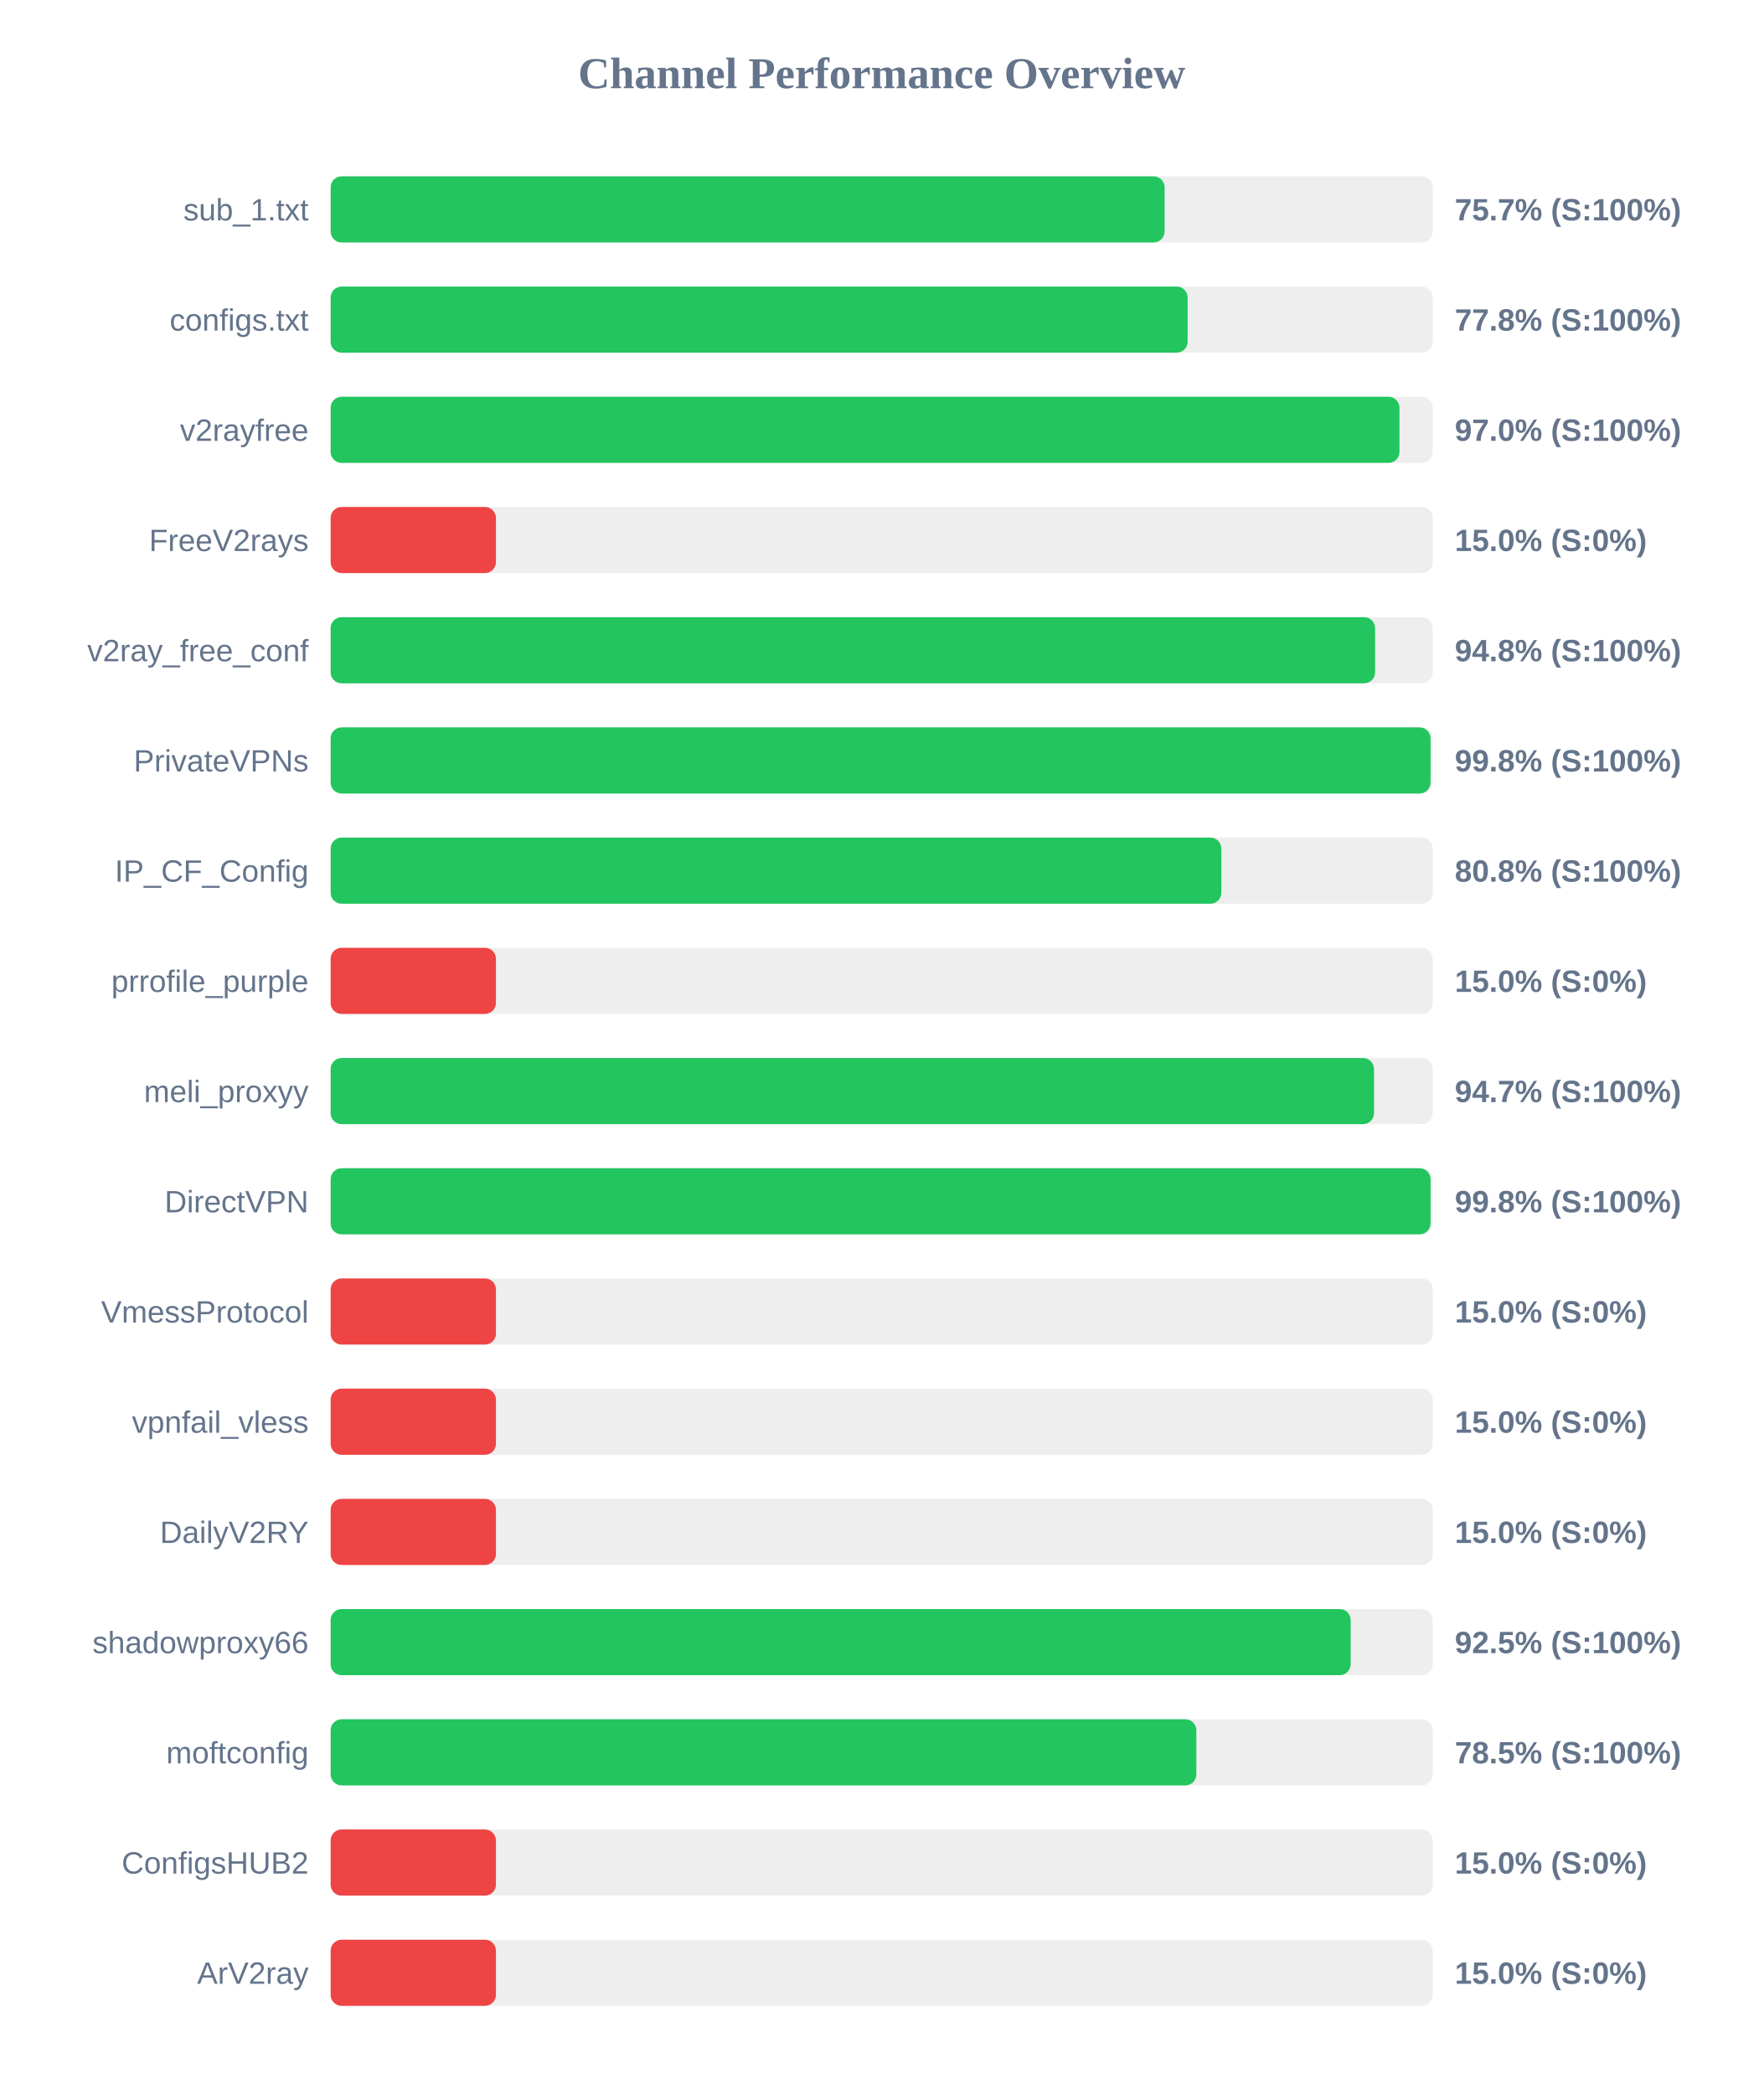
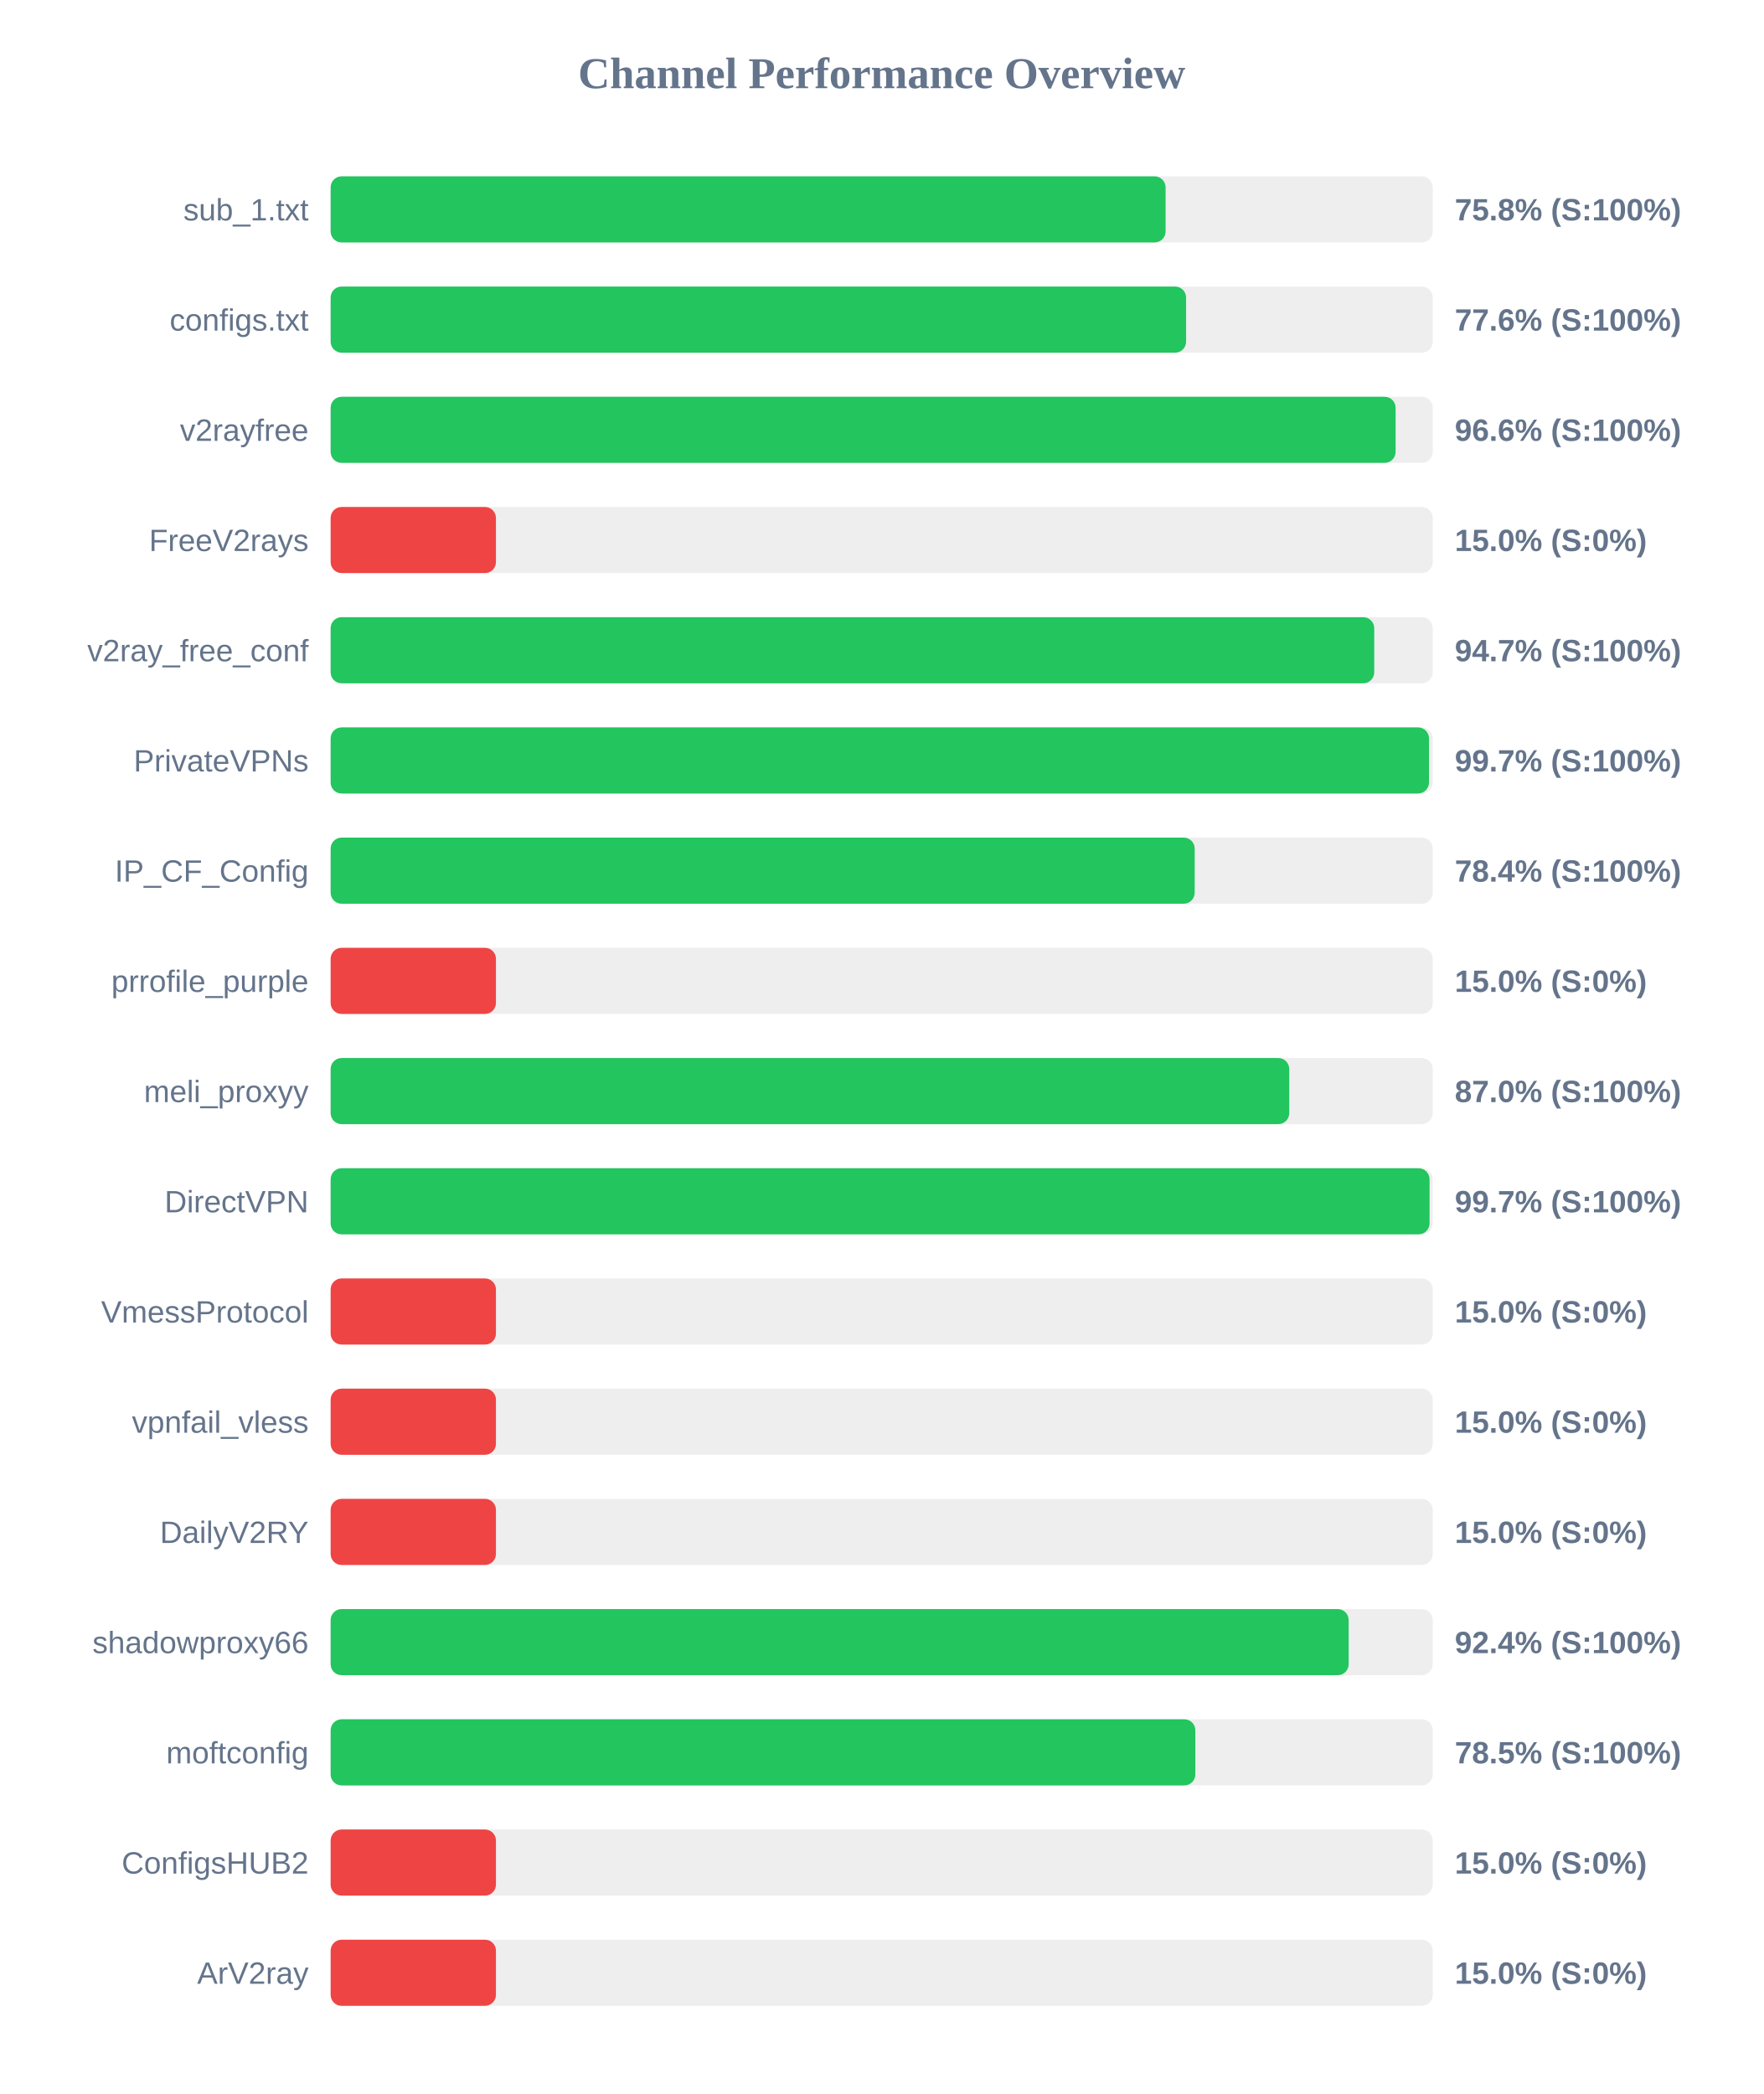
<svg xmlns="http://www.w3.org/2000/svg" width="800" height="950" version="1.1">
  <style>
        .row { font: 14px Arial; fill: #64748b; }
        .score { font: bold 14px Arial; fill: #64748b; }
    </style>
  <text x="400" y="40" text-anchor="middle" font-size="20px" font-weight="bold" fill="#64748b">Channel Performance Overview</text>
  <rect x="150" y="80" width="500" height="30" fill="#eee" rx="5" />
-   <rect x="150" y="80" width="378.35" height="30" fill="#22c55e" rx="5" />
+   <rect x="150" y="80" width="378.8" height="30" fill="#22c55e" rx="5" />
  <text x="140" y="100" text-anchor="end" class="row">sub_1.txt</text>
-   <text x="660" y="100" text-anchor="start" class="score">75.7% (S:100%)</text>
+   <text x="660" y="100" text-anchor="start" class="score">75.8% (S:100%)</text>
  <rect x="150" y="130" width="500" height="30" fill="#eee" rx="5" />
-   <rect x="150" y="130" width="388.8" height="30" fill="#22c55e" rx="5" />
+   <rect x="150" y="130" width="388.1" height="30" fill="#22c55e" rx="5" />
  <text x="140" y="150" text-anchor="end" class="row">configs.txt</text>
-   <text x="660" y="150" text-anchor="start" class="score">77.8% (S:100%)</text>
+   <text x="660" y="150" text-anchor="start" class="score">77.6% (S:100%)</text>
  <rect x="150" y="180" width="500" height="30" fill="#eee" rx="5" />
-   <rect x="150" y="180" width="484.9" height="30" fill="#22c55e" rx="5" />
+   <rect x="150" y="180" width="483.15" height="30" fill="#22c55e" rx="5" />
  <text x="140" y="200" text-anchor="end" class="row">v2rayfree</text>
-   <text x="660" y="200" text-anchor="start" class="score">97.0% (S:100%)</text>
+   <text x="660" y="200" text-anchor="start" class="score">96.6% (S:100%)</text>
  <rect x="150" y="230" width="500" height="30" fill="#eee" rx="5" />
  <rect x="150" y="230" width="75.0" height="30" fill="#ef4444" rx="5" />
  <text x="140" y="250" text-anchor="end" class="row">FreeV2rays</text>
  <text x="660" y="250" text-anchor="start" class="score">15.0% (S:0%)</text>
  <rect x="150" y="280" width="500" height="30" fill="#eee" rx="5" />
-   <rect x="150" y="280" width="473.85" height="30" fill="#22c55e" rx="5" />
+   <rect x="150" y="280" width="473.45" height="30" fill="#22c55e" rx="5" />
  <text x="140" y="300" text-anchor="end" class="row">v2ray_free_conf</text>
-   <text x="660" y="300" text-anchor="start" class="score">94.8% (S:100%)</text>
+   <text x="660" y="300" text-anchor="start" class="score">94.7% (S:100%)</text>
  <rect x="150" y="330" width="500" height="30" fill="#eee" rx="5" />
-   <rect x="150" y="330" width="499.0" height="30" fill="#22c55e" rx="5" />
+   <rect x="150" y="330" width="498.3" height="30" fill="#22c55e" rx="5" />
  <text x="140" y="350" text-anchor="end" class="row">PrivateVPNs</text>
-   <text x="660" y="350" text-anchor="start" class="score">99.8% (S:100%)</text>
+   <text x="660" y="350" text-anchor="start" class="score">99.7% (S:100%)</text>
  <rect x="150" y="380" width="500" height="30" fill="#eee" rx="5" />
-   <rect x="150" y="380" width="404.1" height="30" fill="#22c55e" rx="5" />
+   <rect x="150" y="380" width="392.0" height="30" fill="#22c55e" rx="5" />
  <text x="140" y="400" text-anchor="end" class="row">IP_CF_Config</text>
-   <text x="660" y="400" text-anchor="start" class="score">80.8% (S:100%)</text>
+   <text x="660" y="400" text-anchor="start" class="score">78.4% (S:100%)</text>
  <rect x="150" y="430" width="500" height="30" fill="#eee" rx="5" />
  <rect x="150" y="430" width="75.0" height="30" fill="#ef4444" rx="5" />
  <text x="140" y="450" text-anchor="end" class="row">prrofile_purple</text>
  <text x="660" y="450" text-anchor="start" class="score">15.0% (S:0%)</text>
  <rect x="150" y="480" width="500" height="30" fill="#eee" rx="5" />
-   <rect x="150" y="480" width="473.35" height="30" fill="#22c55e" rx="5" />
+   <rect x="150" y="480" width="434.9" height="30" fill="#22c55e" rx="5" />
  <text x="140" y="500" text-anchor="end" class="row">meli_proxyy</text>
-   <text x="660" y="500" text-anchor="start" class="score">94.7% (S:100%)</text>
+   <text x="660" y="500" text-anchor="start" class="score">87.0% (S:100%)</text>
  <rect x="150" y="530" width="500" height="30" fill="#eee" rx="5" />
-   <rect x="150" y="530" width="499.0" height="30" fill="#22c55e" rx="5" />
+   <rect x="150" y="530" width="498.55" height="30" fill="#22c55e" rx="5" />
  <text x="140" y="550" text-anchor="end" class="row">DirectVPN</text>
-   <text x="660" y="550" text-anchor="start" class="score">99.8% (S:100%)</text>
+   <text x="660" y="550" text-anchor="start" class="score">99.7% (S:100%)</text>
  <rect x="150" y="580" width="500" height="30" fill="#eee" rx="5" />
  <rect x="150" y="580" width="75.0" height="30" fill="#ef4444" rx="5" />
  <text x="140" y="600" text-anchor="end" class="row">VmessProtocol</text>
  <text x="660" y="600" text-anchor="start" class="score">15.0% (S:0%)</text>
  <rect x="150" y="630" width="500" height="30" fill="#eee" rx="5" />
  <rect x="150" y="630" width="75.0" height="30" fill="#ef4444" rx="5" />
  <text x="140" y="650" text-anchor="end" class="row">vpnfail_vless</text>
  <text x="660" y="650" text-anchor="start" class="score">15.0% (S:0%)</text>
  <rect x="150" y="680" width="500" height="30" fill="#eee" rx="5" />
  <rect x="150" y="680" width="75.0" height="30" fill="#ef4444" rx="5" />
  <text x="140" y="700" text-anchor="end" class="row">DailyV2RY</text>
  <text x="660" y="700" text-anchor="start" class="score">15.0% (S:0%)</text>
  <rect x="150" y="730" width="500" height="30" fill="#eee" rx="5" />
-   <rect x="150" y="730" width="462.75" height="30" fill="#22c55e" rx="5" />
+   <rect x="150" y="730" width="461.85" height="30" fill="#22c55e" rx="5" />
  <text x="140" y="750" text-anchor="end" class="row">shadowproxy66</text>
-   <text x="660" y="750" text-anchor="start" class="score">92.5% (S:100%)</text>
+   <text x="660" y="750" text-anchor="start" class="score">92.4% (S:100%)</text>
  <rect x="150" y="780" width="500" height="30" fill="#eee" rx="5" />
-   <rect x="150" y="780" width="392.75" height="30" fill="#22c55e" rx="5" />
+   <rect x="150" y="780" width="392.3" height="30" fill="#22c55e" rx="5" />
  <text x="140" y="800" text-anchor="end" class="row">moftconfig</text>
  <text x="660" y="800" text-anchor="start" class="score">78.5% (S:100%)</text>
  <rect x="150" y="830" width="500" height="30" fill="#eee" rx="5" />
  <rect x="150" y="830" width="75.0" height="30" fill="#ef4444" rx="5" />
  <text x="140" y="850" text-anchor="end" class="row">ConfigsHUB2</text>
  <text x="660" y="850" text-anchor="start" class="score">15.0% (S:0%)</text>
  <rect x="150" y="880" width="500" height="30" fill="#eee" rx="5" />
  <rect x="150" y="880" width="75.0" height="30" fill="#ef4444" rx="5" />
  <text x="140" y="900" text-anchor="end" class="row">ArV2ray</text>
  <text x="660" y="900" text-anchor="start" class="score">15.0% (S:0%)</text>
</svg>
